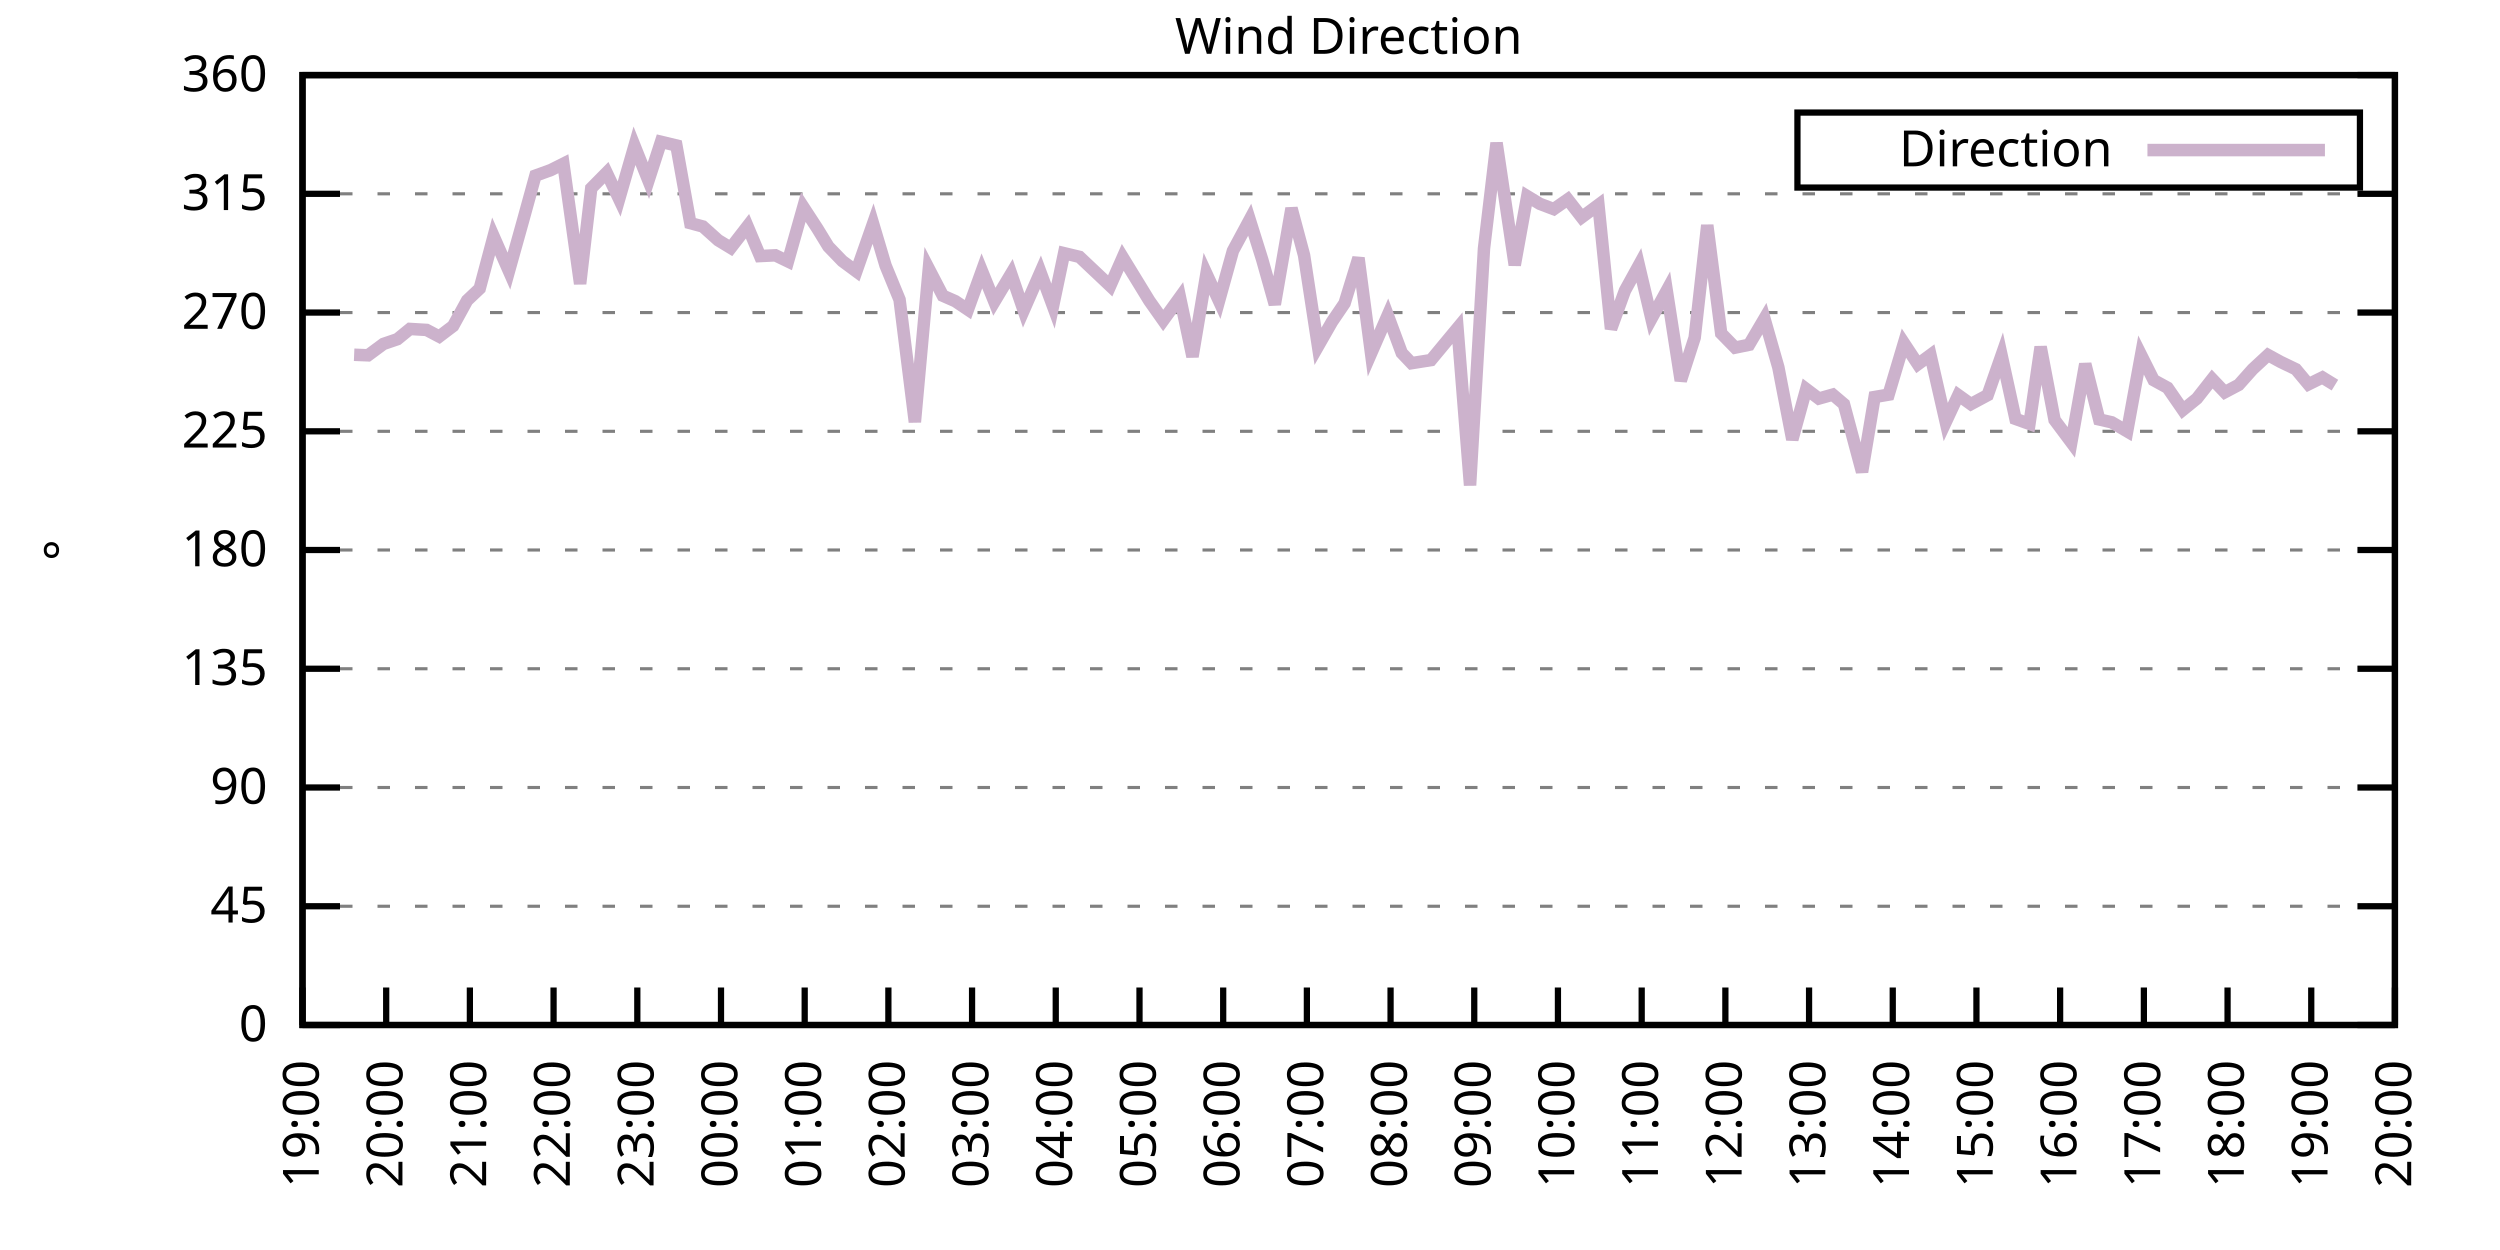
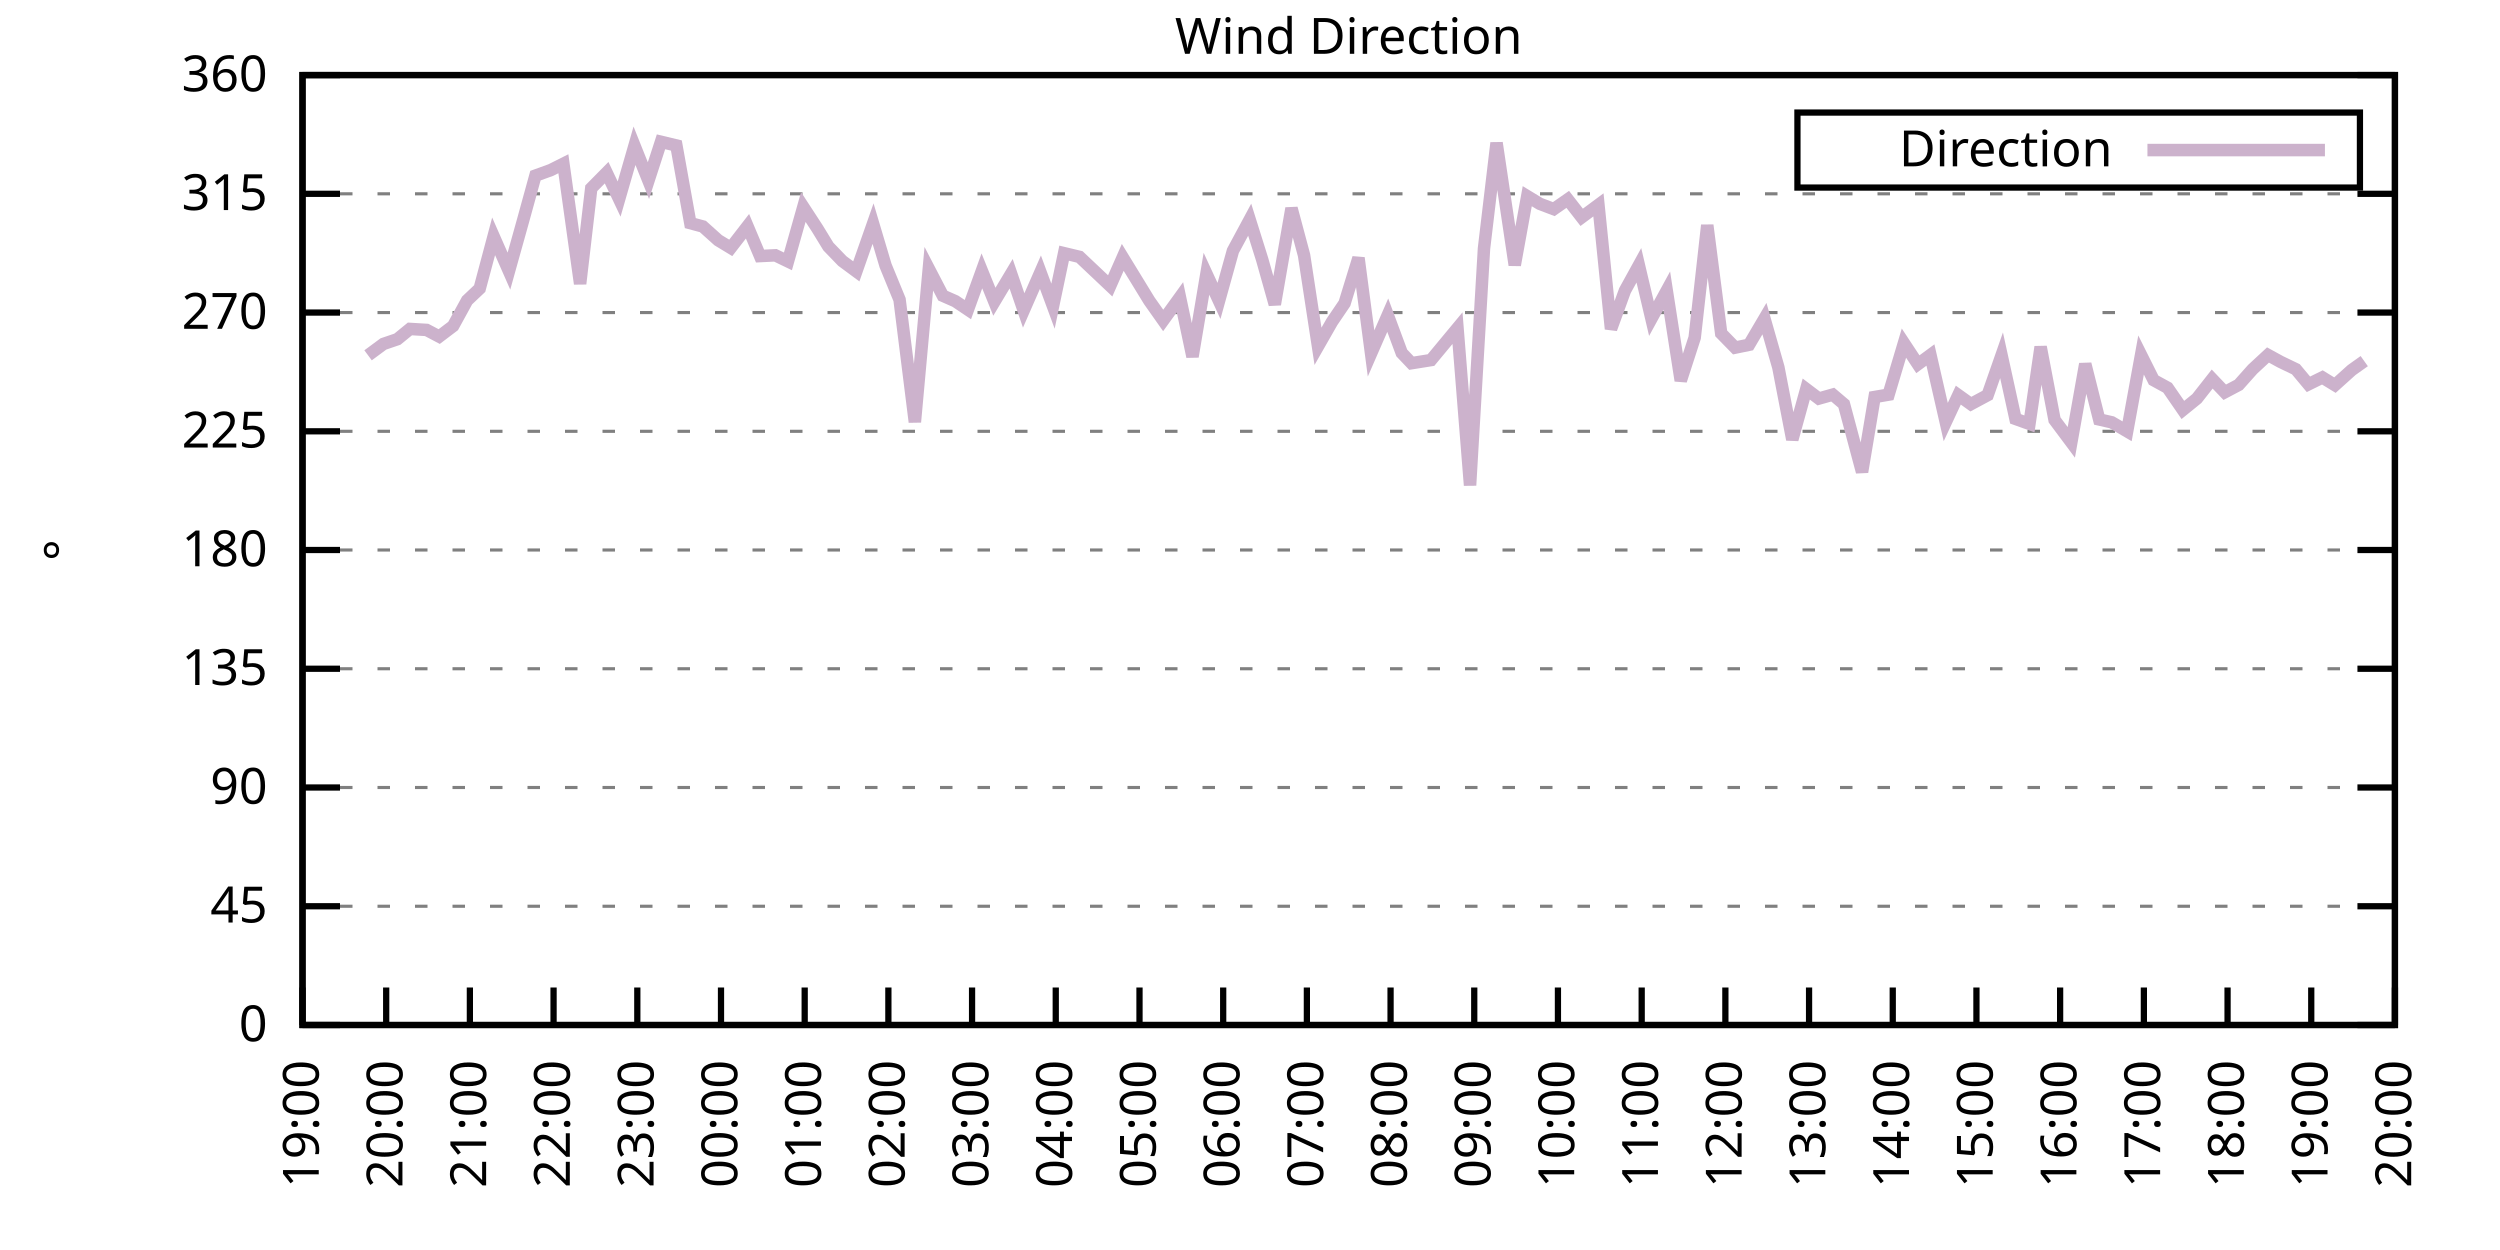
<svg xmlns="http://www.w3.org/2000/svg" xmlns:xlink="http://www.w3.org/1999/xlink" width="400" height="200" viewBox="0 0 400 200">
  <g id="gnuplot_canvas">
    <rect x="0" y="0" width="400" height="200" fill="none" />
    <defs>
      <circle id="gpDot" r="0.5" stroke-width="0.5" stroke="currentColor" />
      <path id="gpPt0" stroke-width="0.333" stroke="currentColor" d="M-1,0 h2 M0,-1 v2" />
      <path id="gpPt1" stroke-width="0.333" stroke="currentColor" d="M-1,-1 L1,1 M1,-1 L-1,1" />
      <path id="gpPt2" stroke-width="0.333" stroke="currentColor" d="M-1,0 L1,0 M0,-1 L0,1 M-1,-1 L1,1 M-1,1 L1,-1" />
      <rect id="gpPt3" stroke-width="0.333" stroke="currentColor" x="-1" y="-1" width="2" height="2" />
      <rect id="gpPt4" stroke-width="0.333" stroke="currentColor" fill="currentColor" x="-1" y="-1" width="2" height="2" />
      <circle id="gpPt5" stroke-width="0.333" stroke="currentColor" cx="0" cy="0" r="1" />
      <use xlink:href="#gpPt5" id="gpPt6" fill="currentColor" stroke="none" />
      <path id="gpPt7" stroke-width="0.333" stroke="currentColor" d="M0,-1.33 L-1.33,0.67 L1.33,0.67 z" />
      <use xlink:href="#gpPt7" id="gpPt8" fill="currentColor" stroke="none" />
      <use xlink:href="#gpPt7" id="gpPt9" stroke="currentColor" transform="rotate(180)" />
      <use xlink:href="#gpPt9" id="gpPt10" fill="currentColor" stroke="none" />
      <use xlink:href="#gpPt3" id="gpPt11" stroke="currentColor" transform="rotate(45)" />
      <use xlink:href="#gpPt11" id="gpPt12" fill="currentColor" stroke="none" />
      <path id="gpPt13" stroke-width="0.333" stroke="currentColor" d="M0,1.330 L1.265,0.411 L0.782,-1.067 L-0.782,-1.076 L-1.265,0.411 z" />
      <use xlink:href="#gpPt13" id="gpPt14" fill="currentColor" stroke="none" />
      <filter id="textbox" filterUnits="objectBoundingBox" x="0" y="0" height="1" width="1">
        <feFlood flood-color="white" flood-opacity="1" result="bgnd" />
        <feComposite in="SourceGraphic" in2="bgnd" operator="atop" />
      </filter>
      <filter id="greybox" filterUnits="objectBoundingBox" x="0" y="0" height="1" width="1">
        <feFlood flood-color="lightgrey" flood-opacity="1" result="grey" />
        <feComposite in="SourceGraphic" in2="grey" operator="atop" />
      </filter>
    </defs>
    <g fill="none" color="white" stroke="currentColor" stroke-width="1.00" stroke-linecap="butt" stroke-linejoin="miter">
</g>
    <g fill="none" color="black" stroke="currentColor" stroke-width="1.00" stroke-linecap="butt" stroke-linejoin="miter">
      <g stroke="none" shape-rendering="crispEdges">
        <polygon fill="rgb(255, 255, 255)" points="48.40,164.00 383.18,164.00 383.18,12.02 48.40,12.02 " />
      </g>
    </g>
    <g fill="none" color="black" stroke="currentColor" stroke-width="1.00" stroke-linecap="butt" stroke-linejoin="miter">
</g>
    <g fill="none" color="black" stroke="black" stroke-width="0.50" stroke-linecap="butt" stroke-linejoin="miter">
</g>
    <g fill="none" color="gray" stroke="currentColor" stroke-width="0.50" stroke-linecap="butt" stroke-linejoin="miter">
      <path stroke="gray" stroke-dasharray="2,4" class="gridline" d="M48.40,164.00 L383.19,164.00  " />
    </g>
    <g fill="none" color="gray" stroke="gray" stroke-width="1.00" stroke-linecap="butt" stroke-linejoin="miter">
</g>
    <g fill="none" color="black" stroke="currentColor" stroke-width="1.00" stroke-linecap="butt" stroke-linejoin="miter">
      <path stroke="black" d="M48.40,164.00 L54.40,164.00 M383.19,164.00 L377.19,164.00  " />
      <g transform="translate(42.80,166.60)" stroke="none" fill="black" font-family="Sans" font-size="8.00" text-anchor="end">
        <text>
          <tspan font-family="Sans"> 0</tspan>
        </text>
      </g>
    </g>
    <g fill="none" color="black" stroke="currentColor" stroke-width="1.00" stroke-linecap="butt" stroke-linejoin="miter">
</g>
    <g fill="none" color="black" stroke="black" stroke-width="0.50" stroke-linecap="butt" stroke-linejoin="miter">
</g>
    <g fill="none" color="gray" stroke="currentColor" stroke-width="0.50" stroke-linecap="butt" stroke-linejoin="miter">
      <path stroke="gray" stroke-dasharray="2,4" class="gridline" d="M48.40,145.00 L383.19,145.00  " />
    </g>
    <g fill="none" color="gray" stroke="gray" stroke-width="1.00" stroke-linecap="butt" stroke-linejoin="miter">
</g>
    <g fill="none" color="black" stroke="currentColor" stroke-width="1.00" stroke-linecap="butt" stroke-linejoin="miter">
      <path stroke="black" d="M48.40,145.00 L54.40,145.00 M383.19,145.00 L377.19,145.00  " />
      <g transform="translate(42.80,147.60)" stroke="none" fill="black" font-family="Sans" font-size="8.00" text-anchor="end">
        <text>
          <tspan font-family="Sans"> 45</tspan>
        </text>
      </g>
    </g>
    <g fill="none" color="black" stroke="currentColor" stroke-width="1.00" stroke-linecap="butt" stroke-linejoin="miter">
</g>
    <g fill="none" color="black" stroke="black" stroke-width="0.50" stroke-linecap="butt" stroke-linejoin="miter">
</g>
    <g fill="none" color="gray" stroke="currentColor" stroke-width="0.50" stroke-linecap="butt" stroke-linejoin="miter">
      <path stroke="gray" stroke-dasharray="2,4" class="gridline" d="M48.40,126.00 L383.19,126.00  " />
    </g>
    <g fill="none" color="gray" stroke="gray" stroke-width="1.00" stroke-linecap="butt" stroke-linejoin="miter">
</g>
    <g fill="none" color="black" stroke="currentColor" stroke-width="1.00" stroke-linecap="butt" stroke-linejoin="miter">
      <path stroke="black" d="M48.40,126.00 L54.40,126.00 M383.19,126.00 L377.19,126.00  " />
      <g transform="translate(42.80,128.60)" stroke="none" fill="black" font-family="Sans" font-size="8.00" text-anchor="end">
        <text>
          <tspan font-family="Sans"> 90</tspan>
        </text>
      </g>
    </g>
    <g fill="none" color="black" stroke="currentColor" stroke-width="1.00" stroke-linecap="butt" stroke-linejoin="miter">
</g>
    <g fill="none" color="black" stroke="black" stroke-width="0.50" stroke-linecap="butt" stroke-linejoin="miter">
</g>
    <g fill="none" color="gray" stroke="currentColor" stroke-width="0.50" stroke-linecap="butt" stroke-linejoin="miter">
      <path stroke="gray" stroke-dasharray="2,4" class="gridline" d="M48.40,107.00 L383.19,107.00  " />
    </g>
    <g fill="none" color="gray" stroke="gray" stroke-width="1.00" stroke-linecap="butt" stroke-linejoin="miter">
</g>
    <g fill="none" color="black" stroke="currentColor" stroke-width="1.00" stroke-linecap="butt" stroke-linejoin="miter">
      <path stroke="black" d="M48.40,107.00 L54.40,107.00 M383.19,107.00 L377.19,107.00  " />
      <g transform="translate(42.80,109.60)" stroke="none" fill="black" font-family="Sans" font-size="8.00" text-anchor="end">
        <text>
          <tspan font-family="Sans"> 135</tspan>
        </text>
      </g>
    </g>
    <g fill="none" color="black" stroke="currentColor" stroke-width="1.00" stroke-linecap="butt" stroke-linejoin="miter">
</g>
    <g fill="none" color="black" stroke="black" stroke-width="0.50" stroke-linecap="butt" stroke-linejoin="miter">
</g>
    <g fill="none" color="gray" stroke="currentColor" stroke-width="0.50" stroke-linecap="butt" stroke-linejoin="miter">
      <path stroke="gray" stroke-dasharray="2,4" class="gridline" d="M48.40,88.00 L383.19,88.00  " />
    </g>
    <g fill="none" color="gray" stroke="gray" stroke-width="1.00" stroke-linecap="butt" stroke-linejoin="miter">
</g>
    <g fill="none" color="black" stroke="currentColor" stroke-width="1.00" stroke-linecap="butt" stroke-linejoin="miter">
      <path stroke="black" d="M48.40,88.00 L54.40,88.00 M383.19,88.00 L377.19,88.00  " />
      <g transform="translate(42.80,90.60)" stroke="none" fill="black" font-family="Sans" font-size="8.00" text-anchor="end">
        <text>
          <tspan font-family="Sans"> 180</tspan>
        </text>
      </g>
    </g>
    <g fill="none" color="black" stroke="currentColor" stroke-width="1.00" stroke-linecap="butt" stroke-linejoin="miter">
</g>
    <g fill="none" color="black" stroke="black" stroke-width="0.50" stroke-linecap="butt" stroke-linejoin="miter">
</g>
    <g fill="none" color="gray" stroke="currentColor" stroke-width="0.50" stroke-linecap="butt" stroke-linejoin="miter">
      <path stroke="gray" stroke-dasharray="2,4" class="gridline" d="M48.40,69.01 L383.19,69.01  " />
    </g>
    <g fill="none" color="gray" stroke="gray" stroke-width="1.00" stroke-linecap="butt" stroke-linejoin="miter">
</g>
    <g fill="none" color="black" stroke="currentColor" stroke-width="1.00" stroke-linecap="butt" stroke-linejoin="miter">
      <path stroke="black" d="M48.40,69.01 L54.40,69.01 M383.19,69.01 L377.19,69.01  " />
      <g transform="translate(42.80,71.61)" stroke="none" fill="black" font-family="Sans" font-size="8.00" text-anchor="end">
        <text>
          <tspan font-family="Sans"> 225</tspan>
        </text>
      </g>
    </g>
    <g fill="none" color="black" stroke="currentColor" stroke-width="1.00" stroke-linecap="butt" stroke-linejoin="miter">
</g>
    <g fill="none" color="black" stroke="black" stroke-width="0.50" stroke-linecap="butt" stroke-linejoin="miter">
</g>
    <g fill="none" color="gray" stroke="currentColor" stroke-width="0.50" stroke-linecap="butt" stroke-linejoin="miter">
      <path stroke="gray" stroke-dasharray="2,4" class="gridline" d="M48.40,50.01 L383.19,50.01  " />
    </g>
    <g fill="none" color="gray" stroke="gray" stroke-width="1.00" stroke-linecap="butt" stroke-linejoin="miter">
</g>
    <g fill="none" color="black" stroke="currentColor" stroke-width="1.00" stroke-linecap="butt" stroke-linejoin="miter">
      <path stroke="black" d="M48.40,50.01 L54.40,50.01 M383.19,50.01 L377.19,50.01  " />
      <g transform="translate(42.80,52.61)" stroke="none" fill="black" font-family="Sans" font-size="8.00" text-anchor="end">
        <text>
          <tspan font-family="Sans"> 270</tspan>
        </text>
      </g>
    </g>
    <g fill="none" color="black" stroke="currentColor" stroke-width="1.00" stroke-linecap="butt" stroke-linejoin="miter">
</g>
    <g fill="none" color="black" stroke="black" stroke-width="0.50" stroke-linecap="butt" stroke-linejoin="miter">
</g>
    <g fill="none" color="gray" stroke="currentColor" stroke-width="0.50" stroke-linecap="butt" stroke-linejoin="miter">
      <path stroke="gray" stroke-dasharray="2,4" class="gridline" d="M48.40,31.01 L383.19,31.01  " />
    </g>
    <g fill="none" color="gray" stroke="gray" stroke-width="1.00" stroke-linecap="butt" stroke-linejoin="miter">
</g>
    <g fill="none" color="black" stroke="currentColor" stroke-width="1.00" stroke-linecap="butt" stroke-linejoin="miter">
      <path stroke="black" d="M48.40,31.01 L54.40,31.01 M383.19,31.01 L377.19,31.01  " />
      <g transform="translate(42.80,33.61)" stroke="none" fill="black" font-family="Sans" font-size="8.00" text-anchor="end">
        <text>
          <tspan font-family="Sans"> 315</tspan>
        </text>
      </g>
    </g>
    <g fill="none" color="black" stroke="currentColor" stroke-width="1.00" stroke-linecap="butt" stroke-linejoin="miter">
</g>
    <g fill="none" color="black" stroke="black" stroke-width="0.50" stroke-linecap="butt" stroke-linejoin="miter">
</g>
    <g fill="none" color="gray" stroke="currentColor" stroke-width="0.50" stroke-linecap="butt" stroke-linejoin="miter">
      <path stroke="gray" stroke-dasharray="2,4" class="gridline" d="M48.40,12.01 L383.19,12.01  " />
    </g>
    <g fill="none" color="gray" stroke="gray" stroke-width="1.00" stroke-linecap="butt" stroke-linejoin="miter">
</g>
    <g fill="none" color="black" stroke="currentColor" stroke-width="1.00" stroke-linecap="butt" stroke-linejoin="miter">
      <path stroke="black" d="M48.40,12.01 L54.40,12.01 M383.19,12.01 L377.19,12.01  " />
      <g transform="translate(42.80,14.61)" stroke="none" fill="black" font-family="Sans" font-size="8.00" text-anchor="end">
        <text>
          <tspan font-family="Sans"> 360</tspan>
        </text>
      </g>
    </g>
    <g fill="none" color="black" stroke="currentColor" stroke-width="1.00" stroke-linecap="butt" stroke-linejoin="miter">
      <path stroke="black" d="M48.40,164.00 L48.40,158.00  " />
      <g transform="translate(51.00,169.60) rotate(270.00)" stroke="none" fill="black" font-family="Sans" font-size="8.00" text-anchor="end">
        <text>
          <tspan font-family="Sans">19:00</tspan>
        </text>
      </g>
    </g>
    <g fill="none" color="black" stroke="currentColor" stroke-width="1.00" stroke-linecap="butt" stroke-linejoin="miter">
      <path stroke="black" d="M61.79,164.00 L61.79,158.00  " />
      <g transform="translate(64.39,169.60) rotate(270.00)" stroke="none" fill="black" font-family="Sans" font-size="8.00" text-anchor="end">
        <text>
          <tspan font-family="Sans">20:00</tspan>
        </text>
      </g>
    </g>
    <g fill="none" color="black" stroke="currentColor" stroke-width="1.00" stroke-linecap="butt" stroke-linejoin="miter">
      <path stroke="black" d="M75.18,164.00 L75.18,158.00  " />
      <g transform="translate(77.78,169.60) rotate(270.00)" stroke="none" fill="black" font-family="Sans" font-size="8.00" text-anchor="end">
        <text>
          <tspan font-family="Sans">21:00</tspan>
        </text>
      </g>
    </g>
    <g fill="none" color="black" stroke="currentColor" stroke-width="1.00" stroke-linecap="butt" stroke-linejoin="miter">
      <path stroke="black" d="M88.57,164.00 L88.57,158.00  " />
      <g transform="translate(91.17,169.60) rotate(270.00)" stroke="none" fill="black" font-family="Sans" font-size="8.00" text-anchor="end">
        <text>
          <tspan font-family="Sans">22:00</tspan>
        </text>
      </g>
    </g>
    <g fill="none" color="black" stroke="currentColor" stroke-width="1.00" stroke-linecap="butt" stroke-linejoin="miter">
      <path stroke="black" d="M101.97,164.00 L101.97,158.00  " />
      <g transform="translate(104.57,169.60) rotate(270.00)" stroke="none" fill="black" font-family="Sans" font-size="8.00" text-anchor="end">
        <text>
          <tspan font-family="Sans">23:00</tspan>
        </text>
      </g>
    </g>
    <g fill="none" color="black" stroke="currentColor" stroke-width="1.00" stroke-linecap="butt" stroke-linejoin="miter">
      <path stroke="black" d="M115.36,164.00 L115.36,158.00  " />
      <g transform="translate(117.96,169.60) rotate(270.00)" stroke="none" fill="black" font-family="Sans" font-size="8.00" text-anchor="end">
        <text>
          <tspan font-family="Sans">00:00</tspan>
        </text>
      </g>
    </g>
    <g fill="none" color="black" stroke="currentColor" stroke-width="1.00" stroke-linecap="butt" stroke-linejoin="miter">
      <path stroke="black" d="M128.75,164.00 L128.75,158.00  " />
      <g transform="translate(131.35,169.60) rotate(270.00)" stroke="none" fill="black" font-family="Sans" font-size="8.00" text-anchor="end">
        <text>
          <tspan font-family="Sans">01:00</tspan>
        </text>
      </g>
    </g>
    <g fill="none" color="black" stroke="currentColor" stroke-width="1.00" stroke-linecap="butt" stroke-linejoin="miter">
      <path stroke="black" d="M142.14,164.00 L142.14,158.00  " />
      <g transform="translate(144.74,169.60) rotate(270.00)" stroke="none" fill="black" font-family="Sans" font-size="8.00" text-anchor="end">
        <text>
          <tspan font-family="Sans">02:00</tspan>
        </text>
      </g>
    </g>
    <g fill="none" color="black" stroke="currentColor" stroke-width="1.00" stroke-linecap="butt" stroke-linejoin="miter">
      <path stroke="black" d="M155.53,164.00 L155.53,158.00  " />
      <g transform="translate(158.13,169.60) rotate(270.00)" stroke="none" fill="black" font-family="Sans" font-size="8.00" text-anchor="end">
        <text>
          <tspan font-family="Sans">03:00</tspan>
        </text>
      </g>
    </g>
    <g fill="none" color="black" stroke="currentColor" stroke-width="1.00" stroke-linecap="butt" stroke-linejoin="miter">
      <path stroke="black" d="M168.92,164.00 L168.92,158.00  " />
      <g transform="translate(171.52,169.60) rotate(270.00)" stroke="none" fill="black" font-family="Sans" font-size="8.00" text-anchor="end">
        <text>
          <tspan font-family="Sans">04:00</tspan>
        </text>
      </g>
    </g>
    <g fill="none" color="black" stroke="currentColor" stroke-width="1.00" stroke-linecap="butt" stroke-linejoin="miter">
      <path stroke="black" d="M182.32,164.00 L182.32,158.00  " />
      <g transform="translate(184.92,169.60) rotate(270.00)" stroke="none" fill="black" font-family="Sans" font-size="8.00" text-anchor="end">
        <text>
          <tspan font-family="Sans">05:00</tspan>
        </text>
      </g>
    </g>
    <g fill="none" color="black" stroke="currentColor" stroke-width="1.00" stroke-linecap="butt" stroke-linejoin="miter">
      <path stroke="black" d="M195.71,164.00 L195.71,158.00  " />
      <g transform="translate(198.31,169.60) rotate(270.00)" stroke="none" fill="black" font-family="Sans" font-size="8.00" text-anchor="end">
        <text>
          <tspan font-family="Sans">06:00</tspan>
        </text>
      </g>
    </g>
    <g fill="none" color="black" stroke="currentColor" stroke-width="1.00" stroke-linecap="butt" stroke-linejoin="miter">
      <path stroke="black" d="M209.10,164.00 L209.10,158.00  " />
      <g transform="translate(211.70,169.60) rotate(270.00)" stroke="none" fill="black" font-family="Sans" font-size="8.00" text-anchor="end">
        <text>
          <tspan font-family="Sans">07:00</tspan>
        </text>
      </g>
    </g>
    <g fill="none" color="black" stroke="currentColor" stroke-width="1.00" stroke-linecap="butt" stroke-linejoin="miter">
      <path stroke="black" d="M222.49,164.00 L222.49,158.00  " />
      <g transform="translate(225.09,169.60) rotate(270.00)" stroke="none" fill="black" font-family="Sans" font-size="8.00" text-anchor="end">
        <text>
          <tspan font-family="Sans">08:00</tspan>
        </text>
      </g>
    </g>
    <g fill="none" color="black" stroke="currentColor" stroke-width="1.00" stroke-linecap="butt" stroke-linejoin="miter">
      <path stroke="black" d="M235.88,164.00 L235.88,158.00  " />
      <g transform="translate(238.48,169.60) rotate(270.00)" stroke="none" fill="black" font-family="Sans" font-size="8.00" text-anchor="end">
        <text>
          <tspan font-family="Sans">09:00</tspan>
        </text>
      </g>
    </g>
    <g fill="none" color="black" stroke="currentColor" stroke-width="1.00" stroke-linecap="butt" stroke-linejoin="miter">
      <path stroke="black" d="M249.27,164.00 L249.27,158.00  " />
      <g transform="translate(251.87,169.60) rotate(270.00)" stroke="none" fill="black" font-family="Sans" font-size="8.00" text-anchor="end">
        <text>
          <tspan font-family="Sans">10:00</tspan>
        </text>
      </g>
    </g>
    <g fill="none" color="black" stroke="currentColor" stroke-width="1.00" stroke-linecap="butt" stroke-linejoin="miter">
      <path stroke="black" d="M262.67,164.00 L262.67,158.00  " />
      <g transform="translate(265.27,169.60) rotate(270.00)" stroke="none" fill="black" font-family="Sans" font-size="8.00" text-anchor="end">
        <text>
          <tspan font-family="Sans">11:00</tspan>
        </text>
      </g>
    </g>
    <g fill="none" color="black" stroke="currentColor" stroke-width="1.00" stroke-linecap="butt" stroke-linejoin="miter">
      <path stroke="black" d="M276.06,164.00 L276.06,158.00  " />
      <g transform="translate(278.66,169.60) rotate(270.00)" stroke="none" fill="black" font-family="Sans" font-size="8.00" text-anchor="end">
        <text>
          <tspan font-family="Sans">12:00</tspan>
        </text>
      </g>
    </g>
    <g fill="none" color="black" stroke="currentColor" stroke-width="1.00" stroke-linecap="butt" stroke-linejoin="miter">
      <path stroke="black" d="M289.45,164.00 L289.45,158.00  " />
      <g transform="translate(292.05,169.60) rotate(270.00)" stroke="none" fill="black" font-family="Sans" font-size="8.00" text-anchor="end">
        <text>
          <tspan font-family="Sans">13:00</tspan>
        </text>
      </g>
    </g>
    <g fill="none" color="black" stroke="currentColor" stroke-width="1.00" stroke-linecap="butt" stroke-linejoin="miter">
      <path stroke="black" d="M302.84,164.00 L302.84,158.00  " />
      <g transform="translate(305.44,169.60) rotate(270.00)" stroke="none" fill="black" font-family="Sans" font-size="8.00" text-anchor="end">
        <text>
          <tspan font-family="Sans">14:00</tspan>
        </text>
      </g>
    </g>
    <g fill="none" color="black" stroke="currentColor" stroke-width="1.00" stroke-linecap="butt" stroke-linejoin="miter">
      <path stroke="black" d="M316.23,164.00 L316.23,158.00  " />
      <g transform="translate(318.83,169.60) rotate(270.00)" stroke="none" fill="black" font-family="Sans" font-size="8.00" text-anchor="end">
        <text>
          <tspan font-family="Sans">15:00</tspan>
        </text>
      </g>
    </g>
    <g fill="none" color="black" stroke="currentColor" stroke-width="1.00" stroke-linecap="butt" stroke-linejoin="miter">
      <path stroke="black" d="M329.62,164.00 L329.62,158.00  " />
      <g transform="translate(332.22,169.60) rotate(270.00)" stroke="none" fill="black" font-family="Sans" font-size="8.00" text-anchor="end">
        <text>
          <tspan font-family="Sans">16:00</tspan>
        </text>
      </g>
    </g>
    <g fill="none" color="black" stroke="currentColor" stroke-width="1.00" stroke-linecap="butt" stroke-linejoin="miter">
      <path stroke="black" d="M343.02,164.00 L343.02,158.00  " />
      <g transform="translate(345.62,169.60) rotate(270.00)" stroke="none" fill="black" font-family="Sans" font-size="8.00" text-anchor="end">
        <text>
          <tspan font-family="Sans">17:00</tspan>
        </text>
      </g>
    </g>
    <g fill="none" color="black" stroke="currentColor" stroke-width="1.00" stroke-linecap="butt" stroke-linejoin="miter">
      <path stroke="black" d="M356.41,164.00 L356.41,158.00  " />
      <g transform="translate(359.01,169.60) rotate(270.00)" stroke="none" fill="black" font-family="Sans" font-size="8.00" text-anchor="end">
        <text>
          <tspan font-family="Sans">18:00</tspan>
        </text>
      </g>
    </g>
    <g fill="none" color="black" stroke="currentColor" stroke-width="1.00" stroke-linecap="butt" stroke-linejoin="miter">
      <path stroke="black" d="M369.80,164.00 L369.80,158.00  " />
      <g transform="translate(372.40,169.60) rotate(270.00)" stroke="none" fill="black" font-family="Sans" font-size="8.00" text-anchor="end">
        <text>
          <tspan font-family="Sans">19:00</tspan>
        </text>
      </g>
    </g>
    <g fill="none" color="black" stroke="currentColor" stroke-width="1.00" stroke-linecap="butt" stroke-linejoin="miter">
      <path stroke="black" d="M383.19,164.00 L383.19,158.00  " />
      <g transform="translate(385.79,169.60) rotate(270.00)" stroke="none" fill="black" font-family="Sans" font-size="8.00" text-anchor="end">
        <text>
          <tspan font-family="Sans">20:00</tspan>
        </text>
      </g>
    </g>
    <g fill="none" color="black" stroke="currentColor" stroke-width="1.00" stroke-linecap="butt" stroke-linejoin="miter">
</g>
    <g fill="none" color="black" stroke="currentColor" stroke-width="1.00" stroke-linecap="butt" stroke-linejoin="miter">
      <path stroke="black" d="M48.40,12.01 L48.40,164.00 L383.19,164.00 L383.19,12.01 L48.40,12.01 Z  " />
    </g>
    <g fill="none" color="black" stroke="currentColor" stroke-width="1.00" stroke-linecap="butt" stroke-linejoin="miter">
</g>
    <g fill="none" color="black" stroke="currentColor" stroke-width="1.00" stroke-linecap="butt" stroke-linejoin="miter">
      <path stroke="black" d="M287.59,30.01 L287.59,18.01 L377.59,18.01 L377.59,30.01 L287.59,30.01 Z  " />
    </g>
    <g id="Wind_direction_plot_1">
      <g fill="none" color="white" stroke="black" stroke-width="2.00" stroke-linecap="butt" stroke-linejoin="miter">
</g>
      <g fill="none" color="black" stroke="currentColor" stroke-width="2.00" stroke-linecap="butt" stroke-linejoin="miter">
        <g transform="translate(337.99,26.61)" stroke="none" fill="black" font-family="Sans" font-size="8.00" text-anchor="end">
          <text>
            <tspan font-family="Sans">Direction</tspan>
          </text>
        </g>
      </g>
      <g fill="none" color="black" stroke="currentColor" stroke-width="2.00" stroke-linecap="butt" stroke-linejoin="miter">
-         <path stroke="rgb(204, 178, 204)" d="M343.59,24.01 L371.99,24.01 M56.66,56.76 L58.89,56.85 L61.35,55.03 L63.58,54.27 L65.59,52.63 L68.26,52.79   L70.27,53.85 L72.50,52.16 L74.74,48.07 L76.75,46.17 L78.98,37.81 L81.43,43.38 L83.66,35.40 L85.67,28.10   L88.13,27.21 L90.14,26.20 L92.82,45.41 L94.60,30.12 L97.06,27.63 L99.06,31.85 L101.52,23.32 L103.75,28.90   L105.76,22.69 L108.22,23.28 L110.45,35.70 L112.46,36.24 L114.91,38.44 L116.92,39.66 L119.60,36.20 L121.61,40.97   L124.06,40.85 L126.07,41.82 L128.53,33.12 L130.76,36.54 L132.54,39.45 L134.78,41.77 L137.01,43.42 L139.69,35.78   L141.69,42.49 L143.93,47.94 L146.38,67.53 L148.61,43.00 L150.85,47.31 L152.85,48.19 L154.86,49.54 L157.10,43.34   L159.10,48.28 L161.78,43.80 L163.79,49.67 L166.47,43.55 L168.48,48.99 L170.26,40.51 L172.72,41.10 L177.63,45.74   L179.64,41.18 L183.88,48.11 L186.11,51.27 L188.79,47.56 L190.80,57.06 L193.03,43.80 L195.04,48.15 L197.27,40.13   L199.95,35.15 L201.96,41.56 L203.97,48.70 L206.64,33.33 L208.65,40.85 L210.88,55.41 L213.12,51.49 L215.13,48.53   L217.36,41.27 L219.37,56.55 L222.04,50.43 L224.28,56.47 L225.84,58.11 L228.96,57.61 L233.20,52.50 L235.21,77.66   L237.44,39.75 L239.45,22.86 L242.36,42.41 L244.36,31.39 L246.37,32.61 L248.60,33.46 L250.84,31.90 L253.07,34.77   L255.75,32.78 L257.76,52.63 L259.99,46.50 L262.22,42.45 L264.23,50.98 L266.68,46.50 L268.92,60.90 L271.15,54.02   L273.16,36.03 L275.39,53.34 L277.62,55.62 L279.85,55.16 L282.31,50.98 L284.54,58.79 L286.77,70.32 L289.00,62.25   L291.01,63.77 L293.24,63.14 L295.03,64.66 L297.93,75.51 L299.94,63.52 L302.17,63.14 L304.63,54.90 L306.86,58.28   L308.87,56.80 L311.32,67.53 L313.33,63.22 L315.34,64.66 L318.02,63.22 L320.25,56.85 L322.48,67.02 L324.71,67.82   L326.50,55.50 L328.73,67.19 L331.41,70.78 L333.64,58.24 L335.87,67.11 L337.88,67.57 L340.34,69.01 L342.57,56.80   L344.58,60.82 L346.81,62.04 L349.26,65.59 L351.50,63.77 L353.95,60.65 L355.96,62.76 L358.19,61.58 L360.42,59.08   L362.88,56.80 L364.89,57.90 L367.34,59.08 L369.35,61.49 L371.58,60.39 L373.59,61.62  " />
+         <path stroke="rgb(204, 178, 204)" d="M343.59,24.01 L371.99,24.01 M58.89,56.85 L61.35,55.03 L63.58,54.27 L65.59,52.63 L68.26,52.79 L70.27,53.85   L72.50,52.16 L74.74,48.07 L76.75,46.17 L78.98,37.81 L81.43,43.38 L83.66,35.40 L85.67,28.10 L88.13,27.21   L90.14,26.20 L92.82,45.41 L94.60,30.12 L97.06,27.63 L99.06,31.85 L101.52,23.32 L103.75,28.90 L105.76,22.69   L108.22,23.28 L110.45,35.70 L112.46,36.24 L114.91,38.44 L116.92,39.66 L119.60,36.20 L121.61,40.97 L124.06,40.85   L126.07,41.82 L128.53,33.12 L130.76,36.54 L132.54,39.45 L134.78,41.77 L137.01,43.42 L139.69,35.78 L141.69,42.49   L143.93,47.94 L146.38,67.53 L148.61,43.00 L150.85,47.31 L152.85,48.19 L154.86,49.54 L157.10,43.34 L159.10,48.28   L161.78,43.80 L163.79,49.67 L166.47,43.55 L168.48,48.99 L170.26,40.51 L172.72,41.10 L177.63,45.74 L179.64,41.18   L183.88,48.11 L186.11,51.27 L188.79,47.56 L190.80,57.06 L193.03,43.80 L195.04,48.15 L197.27,40.13 L199.95,35.15   L201.96,41.56 L203.97,48.70 L206.64,33.33 L208.65,40.85 L210.88,55.41 L213.12,51.49 L215.13,48.53 L217.36,41.27   L219.37,56.55 L222.04,50.43 L224.28,56.47 L225.84,58.11 L228.96,57.61 L233.20,52.50 L235.21,77.66 L237.44,39.75   L239.45,22.86 L242.36,42.41 L244.36,31.39 L246.37,32.61 L248.60,33.46 L250.84,31.90 L253.07,34.77 L255.75,32.78   L257.76,52.63 L259.99,46.50 L262.22,42.45 L264.23,50.98 L266.68,46.50 L268.92,60.90 L271.15,54.02 L273.16,36.03   L275.39,53.34 L277.62,55.62 L279.85,55.16 L282.31,50.98 L284.54,58.79 L286.77,70.32 L289.00,62.25 L291.01,63.77   L293.24,63.14 L295.03,64.66 L297.93,75.51 L299.94,63.52 L302.17,63.14 L304.63,54.90 L306.86,58.28 L308.87,56.80   L311.32,67.53 L313.33,63.22 L315.34,64.66 L318.02,63.22 L320.25,56.85 L322.48,67.02 L324.71,67.82 L326.50,55.50   L328.73,67.19 L331.41,70.78 L333.64,58.24 L335.87,67.11 L337.88,67.57 L340.34,69.01 L342.57,56.80 L344.58,60.82   L346.81,62.04 L349.26,65.59 L351.50,63.77 L353.95,60.65 L355.96,62.76 L358.19,61.58 L360.42,59.08 L362.88,56.80   L364.89,57.90 L367.34,59.08 L369.35,61.49 L371.58,60.39 L373.59,61.62 L376.27,59.21 L378.28,57.78  " />
      </g>
    </g>
    <g fill="none" color="black" stroke="currentColor" stroke-width="2.00" stroke-linecap="butt" stroke-linejoin="miter">
</g>
    <g fill="none" color="black" stroke="black" stroke-width="1.00" stroke-linecap="butt" stroke-linejoin="miter">
</g>
    <g fill="none" color="black" stroke="currentColor" stroke-width="1.00" stroke-linecap="butt" stroke-linejoin="miter">
      <path stroke="black" d="M48.40,12.01 L48.40,164.00 L383.19,164.00 L383.19,12.01 L48.40,12.01 Z  " />
      <g transform="translate(12.80,88.01) rotate(270.00)" stroke="none" fill="black" font-family="Sans" font-size="8.00" text-anchor="middle">
        <text>
          <tspan font-family="Sans">°</tspan>
        </text>
      </g>
    </g>
    <g fill="none" color="black" stroke="currentColor" stroke-width="1.00" stroke-linecap="butt" stroke-linejoin="miter">
</g>
    <g fill="none" color="black" stroke="currentColor" stroke-width="1.00" stroke-linecap="butt" stroke-linejoin="miter">
      <g transform="translate(215.79,8.61)" stroke="none" fill="black" font-family="Sans" font-size="8.00" text-anchor="middle">
        <text>
          <tspan font-family="Sans">Wind Direction</tspan>
        </text>
      </g>
    </g>
    <g fill="none" color="black" stroke="currentColor" stroke-width="1.00" stroke-linecap="butt" stroke-linejoin="miter">
</g>
  </g>
</svg>
